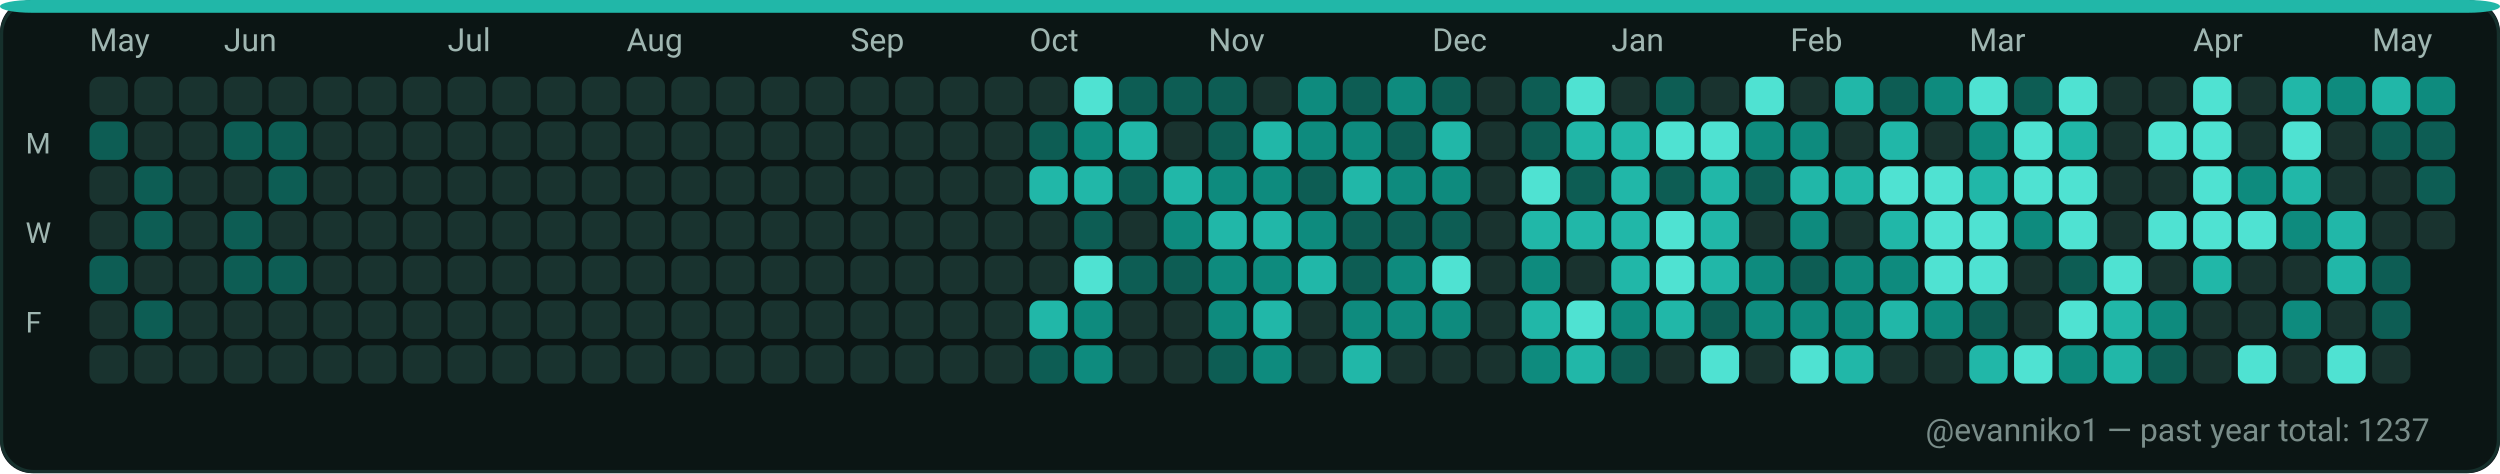
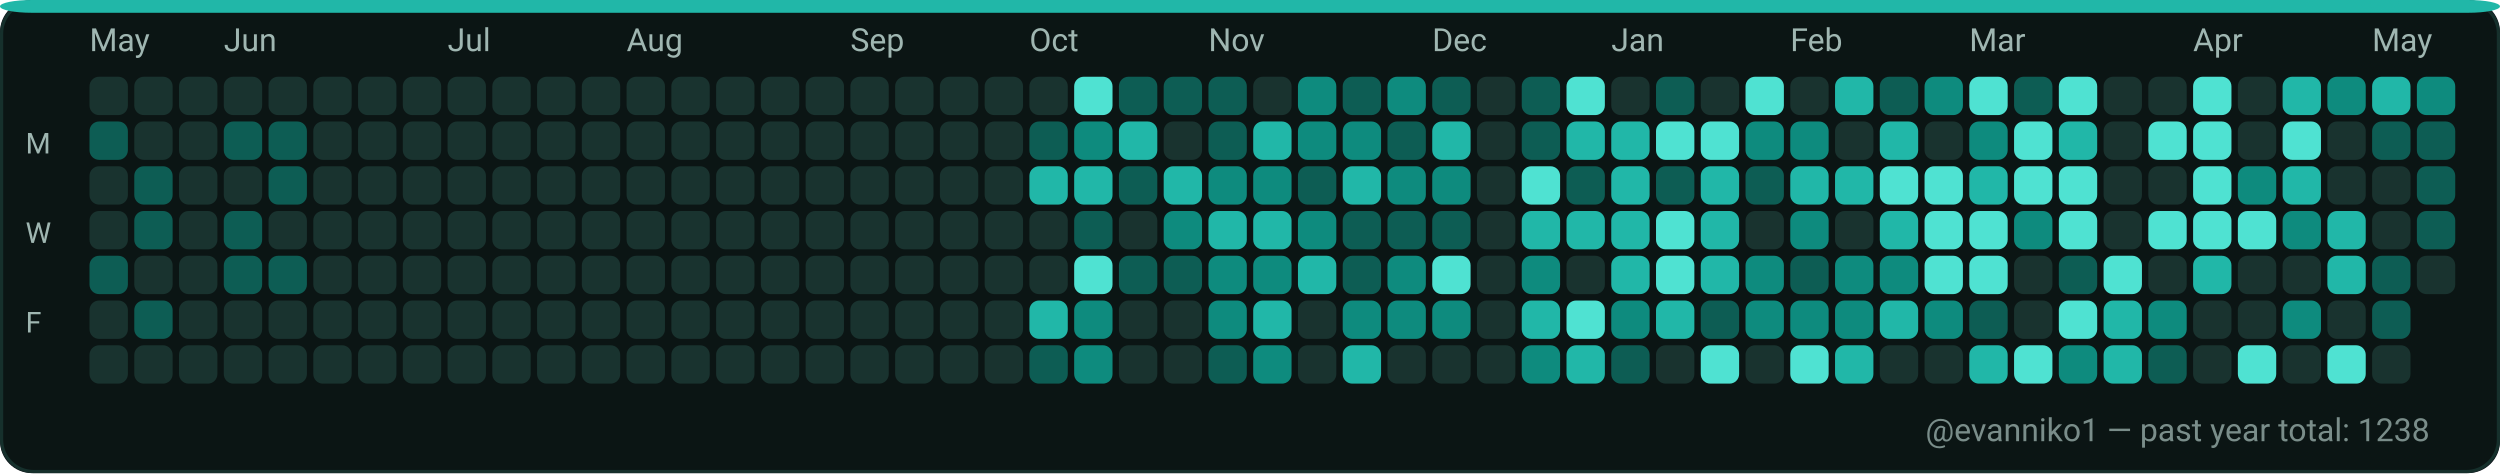
<svg xmlns="http://www.w3.org/2000/svg" width="782" height="148" viewBox="0 0 782 148" role="img" aria-label="GitHub contributions calendar for evanniko1">
  <rect x="0" y="0" width="782" height="148" rx="10" fill="#0D1117" />
  <rect x="0.5" y="0.5" width="781" height="147" rx="10" fill="#0B1514" stroke="#16302C" stroke-width="1" />
  <rect x="0" y="0" width="782" height="4" rx="10" fill="#21B7A8" />
  <text x="28" y="16" fill="#9FB6B1" font-family="ui-sans-serif, system-ui, -apple-system, Segoe UI, Roboto, Ubuntu, Cantarell, Noto Sans, Helvetica Neue, Arial" font-size="10" text-rendering="geometricPrecision">May</text>
  <text x="70" y="16" fill="#9FB6B1" font-family="ui-sans-serif, system-ui, -apple-system, Segoe UI, Roboto, Ubuntu, Cantarell, Noto Sans, Helvetica Neue, Arial" font-size="10" text-rendering="geometricPrecision">Jun</text>
  <text x="140" y="16" fill="#9FB6B1" font-family="ui-sans-serif, system-ui, -apple-system, Segoe UI, Roboto, Ubuntu, Cantarell, Noto Sans, Helvetica Neue, Arial" font-size="10" text-rendering="geometricPrecision">Jul</text>
  <text x="196" y="16" fill="#9FB6B1" font-family="ui-sans-serif, system-ui, -apple-system, Segoe UI, Roboto, Ubuntu, Cantarell, Noto Sans, Helvetica Neue, Arial" font-size="10" text-rendering="geometricPrecision">Aug</text>
  <text x="266" y="16" fill="#9FB6B1" font-family="ui-sans-serif, system-ui, -apple-system, Segoe UI, Roboto, Ubuntu, Cantarell, Noto Sans, Helvetica Neue, Arial" font-size="10" text-rendering="geometricPrecision">Sep</text>
  <text x="322" y="16" fill="#9FB6B1" font-family="ui-sans-serif, system-ui, -apple-system, Segoe UI, Roboto, Ubuntu, Cantarell, Noto Sans, Helvetica Neue, Arial" font-size="10" text-rendering="geometricPrecision">Oct</text>
  <text x="378" y="16" fill="#9FB6B1" font-family="ui-sans-serif, system-ui, -apple-system, Segoe UI, Roboto, Ubuntu, Cantarell, Noto Sans, Helvetica Neue, Arial" font-size="10" text-rendering="geometricPrecision">Nov</text>
  <text x="448" y="16" fill="#9FB6B1" font-family="ui-sans-serif, system-ui, -apple-system, Segoe UI, Roboto, Ubuntu, Cantarell, Noto Sans, Helvetica Neue, Arial" font-size="10" text-rendering="geometricPrecision">Dec</text>
  <text x="504" y="16" fill="#9FB6B1" font-family="ui-sans-serif, system-ui, -apple-system, Segoe UI, Roboto, Ubuntu, Cantarell, Noto Sans, Helvetica Neue, Arial" font-size="10" text-rendering="geometricPrecision">Jan</text>
  <text x="560" y="16" fill="#9FB6B1" font-family="ui-sans-serif, system-ui, -apple-system, Segoe UI, Roboto, Ubuntu, Cantarell, Noto Sans, Helvetica Neue, Arial" font-size="10" text-rendering="geometricPrecision">Feb</text>
  <text x="616" y="16" fill="#9FB6B1" font-family="ui-sans-serif, system-ui, -apple-system, Segoe UI, Roboto, Ubuntu, Cantarell, Noto Sans, Helvetica Neue, Arial" font-size="10" text-rendering="geometricPrecision">Mar</text>
  <text x="686" y="16" fill="#9FB6B1" font-family="ui-sans-serif, system-ui, -apple-system, Segoe UI, Roboto, Ubuntu, Cantarell, Noto Sans, Helvetica Neue, Arial" font-size="10" text-rendering="geometricPrecision">Apr</text>
  <text x="742" y="16" fill="#9FB6B1" font-family="ui-sans-serif, system-ui, -apple-system, Segoe UI, Roboto, Ubuntu, Cantarell, Noto Sans, Helvetica Neue, Arial" font-size="10" text-rendering="geometricPrecision">May</text>
  <text x="8" y="48" fill="#9FB6B1" font-family="ui-sans-serif, system-ui, -apple-system, Segoe UI, Roboto, Ubuntu, Cantarell, Noto Sans, Helvetica Neue, Arial" font-size="9" text-rendering="geometricPrecision">M</text>
  <text x="8" y="76" fill="#9FB6B1" font-family="ui-sans-serif, system-ui, -apple-system, Segoe UI, Roboto, Ubuntu, Cantarell, Noto Sans, Helvetica Neue, Arial" font-size="9" text-rendering="geometricPrecision">W</text>
  <text x="8" y="104" fill="#9FB6B1" font-family="ui-sans-serif, system-ui, -apple-system, Segoe UI, Roboto, Ubuntu, Cantarell, Noto Sans, Helvetica Neue, Arial" font-size="9" text-rendering="geometricPrecision">F</text>
  <g>
    <rect x="28" y="24" width="12" height="12" rx="3" fill="#19332F" />
  </g>
  <g>
    <rect x="28" y="38" width="12" height="12" rx="3" fill="#0D5D54" />
  </g>
  <g>
    <rect x="28" y="52" width="12" height="12" rx="3" fill="#19332F" />
  </g>
  <g>
    <rect x="28" y="66" width="12" height="12" rx="3" fill="#19332F" />
  </g>
  <g>
    <rect x="28" y="80" width="12" height="12" rx="3" fill="#0D5D54" />
  </g>
  <g>
    <rect x="28" y="94" width="12" height="12" rx="3" fill="#19332F" />
  </g>
  <g>
    <rect x="28" y="108" width="12" height="12" rx="3" fill="#19332F" />
  </g>
  <g>
    <rect x="42" y="24" width="12" height="12" rx="3" fill="#19332F" />
  </g>
  <g>
    <rect x="42" y="38" width="12" height="12" rx="3" fill="#19332F" />
  </g>
  <g>
    <rect x="42" y="52" width="12" height="12" rx="3" fill="#0D5D54" />
  </g>
  <g>
    <rect x="42" y="66" width="12" height="12" rx="3" fill="#0D5D54" />
  </g>
  <g>
    <rect x="42" y="80" width="12" height="12" rx="3" fill="#19332F" />
  </g>
  <g>
    <rect x="42" y="94" width="12" height="12" rx="3" fill="#0D5D54" />
  </g>
  <g>
    <rect x="42" y="108" width="12" height="12" rx="3" fill="#19332F" />
  </g>
  <g>
    <rect x="56" y="24" width="12" height="12" rx="3" fill="#19332F" />
  </g>
  <g>
    <rect x="56" y="38" width="12" height="12" rx="3" fill="#19332F" />
  </g>
  <g>
    <rect x="56" y="52" width="12" height="12" rx="3" fill="#19332F" />
  </g>
  <g>
    <rect x="56" y="66" width="12" height="12" rx="3" fill="#19332F" />
  </g>
  <g>
    <rect x="56" y="80" width="12" height="12" rx="3" fill="#19332F" />
  </g>
  <g>
    <rect x="56" y="94" width="12" height="12" rx="3" fill="#19332F" />
  </g>
  <g>
    <rect x="56" y="108" width="12" height="12" rx="3" fill="#19332F" />
  </g>
  <g>
    <rect x="70" y="24" width="12" height="12" rx="3" fill="#19332F" />
  </g>
  <g>
    <rect x="70" y="38" width="12" height="12" rx="3" fill="#0D5D54" />
  </g>
  <g>
    <rect x="70" y="52" width="12" height="12" rx="3" fill="#19332F" />
  </g>
  <g>
    <rect x="70" y="66" width="12" height="12" rx="3" fill="#0D5D54" />
  </g>
  <g>
    <rect x="70" y="80" width="12" height="12" rx="3" fill="#0D5D54" />
  </g>
  <g>
    <rect x="70" y="94" width="12" height="12" rx="3" fill="#19332F" />
  </g>
  <g>
    <rect x="70" y="108" width="12" height="12" rx="3" fill="#19332F" />
  </g>
  <g>
    <rect x="84" y="24" width="12" height="12" rx="3" fill="#19332F" />
  </g>
  <g>
    <rect x="84" y="38" width="12" height="12" rx="3" fill="#0D5D54" />
  </g>
  <g>
    <rect x="84" y="52" width="12" height="12" rx="3" fill="#0D5D54" />
  </g>
  <g>
    <rect x="84" y="66" width="12" height="12" rx="3" fill="#19332F" />
  </g>
  <g>
    <rect x="84" y="80" width="12" height="12" rx="3" fill="#0D5D54" />
  </g>
  <g>
    <rect x="84" y="94" width="12" height="12" rx="3" fill="#19332F" />
  </g>
  <g>
    <rect x="84" y="108" width="12" height="12" rx="3" fill="#19332F" />
  </g>
  <g>
    <rect x="98" y="24" width="12" height="12" rx="3" fill="#19332F" />
  </g>
  <g>
    <rect x="98" y="38" width="12" height="12" rx="3" fill="#19332F" />
  </g>
  <g>
    <rect x="98" y="52" width="12" height="12" rx="3" fill="#19332F" />
  </g>
  <g>
    <rect x="98" y="66" width="12" height="12" rx="3" fill="#19332F" />
  </g>
  <g>
    <rect x="98" y="80" width="12" height="12" rx="3" fill="#19332F" />
  </g>
  <g>
    <rect x="98" y="94" width="12" height="12" rx="3" fill="#19332F" />
  </g>
  <g>
    <rect x="98" y="108" width="12" height="12" rx="3" fill="#19332F" />
  </g>
  <g>
    <rect x="112" y="24" width="12" height="12" rx="3" fill="#19332F" />
  </g>
  <g>
    <rect x="112" y="38" width="12" height="12" rx="3" fill="#19332F" />
  </g>
  <g>
    <rect x="112" y="52" width="12" height="12" rx="3" fill="#19332F" />
  </g>
  <g>
    <rect x="112" y="66" width="12" height="12" rx="3" fill="#19332F" />
  </g>
  <g>
    <rect x="112" y="80" width="12" height="12" rx="3" fill="#19332F" />
  </g>
  <g>
    <rect x="112" y="94" width="12" height="12" rx="3" fill="#19332F" />
  </g>
  <g>
    <rect x="112" y="108" width="12" height="12" rx="3" fill="#19332F" />
  </g>
  <g>
    <rect x="126" y="24" width="12" height="12" rx="3" fill="#19332F" />
  </g>
  <g>
    <rect x="126" y="38" width="12" height="12" rx="3" fill="#19332F" />
  </g>
  <g>
    <rect x="126" y="52" width="12" height="12" rx="3" fill="#19332F" />
  </g>
  <g>
    <rect x="126" y="66" width="12" height="12" rx="3" fill="#19332F" />
  </g>
  <g>
    <rect x="126" y="80" width="12" height="12" rx="3" fill="#19332F" />
  </g>
  <g>
    <rect x="126" y="94" width="12" height="12" rx="3" fill="#19332F" />
  </g>
  <g>
    <rect x="126" y="108" width="12" height="12" rx="3" fill="#19332F" />
  </g>
  <g>
    <rect x="140" y="24" width="12" height="12" rx="3" fill="#19332F" />
  </g>
  <g>
    <rect x="140" y="38" width="12" height="12" rx="3" fill="#19332F" />
  </g>
  <g>
    <rect x="140" y="52" width="12" height="12" rx="3" fill="#19332F" />
  </g>
  <g>
    <rect x="140" y="66" width="12" height="12" rx="3" fill="#19332F" />
  </g>
  <g>
    <rect x="140" y="80" width="12" height="12" rx="3" fill="#19332F" />
  </g>
  <g>
    <rect x="140" y="94" width="12" height="12" rx="3" fill="#19332F" />
  </g>
  <g>
    <rect x="140" y="108" width="12" height="12" rx="3" fill="#19332F" />
  </g>
  <g>
    <rect x="154" y="24" width="12" height="12" rx="3" fill="#19332F" />
  </g>
  <g>
    <rect x="154" y="38" width="12" height="12" rx="3" fill="#19332F" />
  </g>
  <g>
    <rect x="154" y="52" width="12" height="12" rx="3" fill="#19332F" />
  </g>
  <g>
    <rect x="154" y="66" width="12" height="12" rx="3" fill="#19332F" />
  </g>
  <g>
    <rect x="154" y="80" width="12" height="12" rx="3" fill="#19332F" />
  </g>
  <g>
    <rect x="154" y="94" width="12" height="12" rx="3" fill="#19332F" />
  </g>
  <g>
    <rect x="154" y="108" width="12" height="12" rx="3" fill="#19332F" />
  </g>
  <g>
    <rect x="168" y="24" width="12" height="12" rx="3" fill="#19332F" />
  </g>
  <g>
    <rect x="168" y="38" width="12" height="12" rx="3" fill="#19332F" />
  </g>
  <g>
    <rect x="168" y="52" width="12" height="12" rx="3" fill="#19332F" />
  </g>
  <g>
    <rect x="168" y="66" width="12" height="12" rx="3" fill="#19332F" />
  </g>
  <g>
    <rect x="168" y="80" width="12" height="12" rx="3" fill="#19332F" />
  </g>
  <g>
    <rect x="168" y="94" width="12" height="12" rx="3" fill="#19332F" />
  </g>
  <g>
    <rect x="168" y="108" width="12" height="12" rx="3" fill="#19332F" />
  </g>
  <g>
    <rect x="182" y="24" width="12" height="12" rx="3" fill="#19332F" />
  </g>
  <g>
    <rect x="182" y="38" width="12" height="12" rx="3" fill="#19332F" />
  </g>
  <g>
    <rect x="182" y="52" width="12" height="12" rx="3" fill="#19332F" />
  </g>
  <g>
    <rect x="182" y="66" width="12" height="12" rx="3" fill="#19332F" />
  </g>
  <g>
    <rect x="182" y="80" width="12" height="12" rx="3" fill="#19332F" />
  </g>
  <g>
    <rect x="182" y="94" width="12" height="12" rx="3" fill="#19332F" />
  </g>
  <g>
    <rect x="182" y="108" width="12" height="12" rx="3" fill="#19332F" />
  </g>
  <g>
    <rect x="196" y="24" width="12" height="12" rx="3" fill="#19332F" />
  </g>
  <g>
    <rect x="196" y="38" width="12" height="12" rx="3" fill="#19332F" />
  </g>
  <g>
    <rect x="196" y="52" width="12" height="12" rx="3" fill="#19332F" />
  </g>
  <g>
    <rect x="196" y="66" width="12" height="12" rx="3" fill="#19332F" />
  </g>
  <g>
    <rect x="196" y="80" width="12" height="12" rx="3" fill="#19332F" />
  </g>
  <g>
    <rect x="196" y="94" width="12" height="12" rx="3" fill="#19332F" />
  </g>
  <g>
    <rect x="196" y="108" width="12" height="12" rx="3" fill="#19332F" />
  </g>
  <g>
    <rect x="210" y="24" width="12" height="12" rx="3" fill="#19332F" />
  </g>
  <g>
    <rect x="210" y="38" width="12" height="12" rx="3" fill="#19332F" />
  </g>
  <g>
    <rect x="210" y="52" width="12" height="12" rx="3" fill="#19332F" />
  </g>
  <g>
    <rect x="210" y="66" width="12" height="12" rx="3" fill="#19332F" />
  </g>
  <g>
    <rect x="210" y="80" width="12" height="12" rx="3" fill="#19332F" />
  </g>
  <g>
    <rect x="210" y="94" width="12" height="12" rx="3" fill="#19332F" />
  </g>
  <g>
    <rect x="210" y="108" width="12" height="12" rx="3" fill="#19332F" />
  </g>
  <g>
    <rect x="224" y="24" width="12" height="12" rx="3" fill="#19332F" />
  </g>
  <g>
    <rect x="224" y="38" width="12" height="12" rx="3" fill="#19332F" />
  </g>
  <g>
    <rect x="224" y="52" width="12" height="12" rx="3" fill="#19332F" />
  </g>
  <g>
    <rect x="224" y="66" width="12" height="12" rx="3" fill="#19332F" />
  </g>
  <g>
    <rect x="224" y="80" width="12" height="12" rx="3" fill="#19332F" />
  </g>
  <g>
    <rect x="224" y="94" width="12" height="12" rx="3" fill="#19332F" />
  </g>
  <g>
    <rect x="224" y="108" width="12" height="12" rx="3" fill="#19332F" />
  </g>
  <g>
    <rect x="238" y="24" width="12" height="12" rx="3" fill="#19332F" />
  </g>
  <g>
    <rect x="238" y="38" width="12" height="12" rx="3" fill="#19332F" />
  </g>
  <g>
    <rect x="238" y="52" width="12" height="12" rx="3" fill="#19332F" />
  </g>
  <g>
    <rect x="238" y="66" width="12" height="12" rx="3" fill="#19332F" />
  </g>
  <g>
    <rect x="238" y="80" width="12" height="12" rx="3" fill="#19332F" />
  </g>
  <g>
    <rect x="238" y="94" width="12" height="12" rx="3" fill="#19332F" />
  </g>
  <g>
    <rect x="238" y="108" width="12" height="12" rx="3" fill="#19332F" />
  </g>
  <g>
    <rect x="252" y="24" width="12" height="12" rx="3" fill="#19332F" />
  </g>
  <g>
    <rect x="252" y="38" width="12" height="12" rx="3" fill="#19332F" />
  </g>
  <g>
    <rect x="252" y="52" width="12" height="12" rx="3" fill="#19332F" />
  </g>
  <g>
    <rect x="252" y="66" width="12" height="12" rx="3" fill="#19332F" />
  </g>
  <g>
    <rect x="252" y="80" width="12" height="12" rx="3" fill="#19332F" />
  </g>
  <g>
    <rect x="252" y="94" width="12" height="12" rx="3" fill="#19332F" />
  </g>
  <g>
    <rect x="252" y="108" width="12" height="12" rx="3" fill="#19332F" />
  </g>
  <g>
    <rect x="266" y="24" width="12" height="12" rx="3" fill="#19332F" />
  </g>
  <g>
    <rect x="266" y="38" width="12" height="12" rx="3" fill="#19332F" />
  </g>
  <g>
    <rect x="266" y="52" width="12" height="12" rx="3" fill="#19332F" />
  </g>
  <g>
    <rect x="266" y="66" width="12" height="12" rx="3" fill="#19332F" />
  </g>
  <g>
    <rect x="266" y="80" width="12" height="12" rx="3" fill="#19332F" />
  </g>
  <g>
    <rect x="266" y="94" width="12" height="12" rx="3" fill="#19332F" />
  </g>
  <g>
    <rect x="266" y="108" width="12" height="12" rx="3" fill="#19332F" />
  </g>
  <g>
    <rect x="280" y="24" width="12" height="12" rx="3" fill="#19332F" />
  </g>
  <g>
    <rect x="280" y="38" width="12" height="12" rx="3" fill="#19332F" />
  </g>
  <g>
    <rect x="280" y="52" width="12" height="12" rx="3" fill="#19332F" />
  </g>
  <g>
    <rect x="280" y="66" width="12" height="12" rx="3" fill="#19332F" />
  </g>
  <g>
    <rect x="280" y="80" width="12" height="12" rx="3" fill="#19332F" />
  </g>
  <g>
    <rect x="280" y="94" width="12" height="12" rx="3" fill="#19332F" />
  </g>
  <g>
    <rect x="280" y="108" width="12" height="12" rx="3" fill="#19332F" />
  </g>
  <g>
    <rect x="294" y="24" width="12" height="12" rx="3" fill="#19332F" />
  </g>
  <g>
    <rect x="294" y="38" width="12" height="12" rx="3" fill="#19332F" />
  </g>
  <g>
    <rect x="294" y="52" width="12" height="12" rx="3" fill="#19332F" />
  </g>
  <g>
    <rect x="294" y="66" width="12" height="12" rx="3" fill="#19332F" />
  </g>
  <g>
    <rect x="294" y="80" width="12" height="12" rx="3" fill="#19332F" />
  </g>
  <g>
    <rect x="294" y="94" width="12" height="12" rx="3" fill="#19332F" />
  </g>
  <g>
    <rect x="294" y="108" width="12" height="12" rx="3" fill="#19332F" />
  </g>
  <g>
    <rect x="308" y="24" width="12" height="12" rx="3" fill="#19332F" />
  </g>
  <g>
    <rect x="308" y="38" width="12" height="12" rx="3" fill="#19332F" />
  </g>
  <g>
    <rect x="308" y="52" width="12" height="12" rx="3" fill="#19332F" />
  </g>
  <g>
    <rect x="308" y="66" width="12" height="12" rx="3" fill="#19332F" />
  </g>
  <g>
    <rect x="308" y="80" width="12" height="12" rx="3" fill="#19332F" />
  </g>
  <g>
    <rect x="308" y="94" width="12" height="12" rx="3" fill="#19332F" />
  </g>
  <g>
    <rect x="308" y="108" width="12" height="12" rx="3" fill="#19332F" />
  </g>
  <g>
    <rect x="322" y="24" width="12" height="12" rx="3" fill="#19332F" />
  </g>
  <g>
    <rect x="322" y="38" width="12" height="12" rx="3" fill="#0D5D54" />
  </g>
  <g>
    <rect x="322" y="52" width="12" height="12" rx="3" fill="#21B7A8" />
  </g>
  <g>
    <rect x="322" y="66" width="12" height="12" rx="3" fill="#19332F" />
  </g>
  <g>
    <rect x="322" y="80" width="12" height="12" rx="3" fill="#19332F" />
  </g>
  <g>
    <rect x="322" y="94" width="12" height="12" rx="3" fill="#21B7A8" />
  </g>
  <g>
    <rect x="322" y="108" width="12" height="12" rx="3" fill="#0D5D54" />
  </g>
  <g>
    <rect x="336" y="24" width="12" height="12" rx="3" fill="#4FE2D2" />
  </g>
  <g>
    <rect x="336" y="38" width="12" height="12" rx="3" fill="#0E8B7E" />
  </g>
  <g>
    <rect x="336" y="52" width="12" height="12" rx="3" fill="#21B7A8" />
  </g>
  <g>
    <rect x="336" y="66" width="12" height="12" rx="3" fill="#0D5D54" />
  </g>
  <g>
    <rect x="336" y="80" width="12" height="12" rx="3" fill="#4FE2D2" />
  </g>
  <g>
    <rect x="336" y="94" width="12" height="12" rx="3" fill="#0E8B7E" />
  </g>
  <g>
    <rect x="336" y="108" width="12" height="12" rx="3" fill="#0E8B7E" />
  </g>
  <g>
    <rect x="350" y="24" width="12" height="12" rx="3" fill="#0D5D54" />
  </g>
  <g>
    <rect x="350" y="38" width="12" height="12" rx="3" fill="#21B7A8" />
  </g>
  <g>
    <rect x="350" y="52" width="12" height="12" rx="3" fill="#0D5D54" />
  </g>
  <g>
    <rect x="350" y="66" width="12" height="12" rx="3" fill="#19332F" />
  </g>
  <g>
    <rect x="350" y="80" width="12" height="12" rx="3" fill="#0D5D54" />
  </g>
  <g>
    <rect x="350" y="94" width="12" height="12" rx="3" fill="#19332F" />
  </g>
  <g>
    <rect x="350" y="108" width="12" height="12" rx="3" fill="#19332F" />
  </g>
  <g>
    <rect x="364" y="24" width="12" height="12" rx="3" fill="#0D5D54" />
  </g>
  <g>
    <rect x="364" y="38" width="12" height="12" rx="3" fill="#19332F" />
  </g>
  <g>
    <rect x="364" y="52" width="12" height="12" rx="3" fill="#21B7A8" />
  </g>
  <g>
    <rect x="364" y="66" width="12" height="12" rx="3" fill="#0E8B7E" />
  </g>
  <g>
    <rect x="364" y="80" width="12" height="12" rx="3" fill="#0D5D54" />
  </g>
  <g>
    <rect x="364" y="94" width="12" height="12" rx="3" fill="#19332F" />
  </g>
  <g>
    <rect x="364" y="108" width="12" height="12" rx="3" fill="#19332F" />
  </g>
  <g>
    <rect x="378" y="24" width="12" height="12" rx="3" fill="#0D5D54" />
  </g>
  <g>
    <rect x="378" y="38" width="12" height="12" rx="3" fill="#0D5D54" />
  </g>
  <g>
    <rect x="378" y="52" width="12" height="12" rx="3" fill="#0E8B7E" />
  </g>
  <g>
    <rect x="378" y="66" width="12" height="12" rx="3" fill="#21B7A8" />
  </g>
  <g>
    <rect x="378" y="80" width="12" height="12" rx="3" fill="#0E8B7E" />
  </g>
  <g>
    <rect x="378" y="94" width="12" height="12" rx="3" fill="#0E8B7E" />
  </g>
  <g>
    <rect x="378" y="108" width="12" height="12" rx="3" fill="#0D5D54" />
  </g>
  <g>
    <rect x="392" y="24" width="12" height="12" rx="3" fill="#19332F" />
  </g>
  <g>
    <rect x="392" y="38" width="12" height="12" rx="3" fill="#21B7A8" />
  </g>
  <g>
    <rect x="392" y="52" width="12" height="12" rx="3" fill="#0E8B7E" />
  </g>
  <g>
    <rect x="392" y="66" width="12" height="12" rx="3" fill="#21B7A8" />
  </g>
  <g>
    <rect x="392" y="80" width="12" height="12" rx="3" fill="#0E8B7E" />
  </g>
  <g>
    <rect x="392" y="94" width="12" height="12" rx="3" fill="#21B7A8" />
  </g>
  <g>
    <rect x="392" y="108" width="12" height="12" rx="3" fill="#0E8B7E" />
  </g>
  <g>
    <rect x="406" y="24" width="12" height="12" rx="3" fill="#0E8B7E" />
  </g>
  <g>
    <rect x="406" y="38" width="12" height="12" rx="3" fill="#0E8B7E" />
  </g>
  <g>
    <rect x="406" y="52" width="12" height="12" rx="3" fill="#0D5D54" />
  </g>
  <g>
    <rect x="406" y="66" width="12" height="12" rx="3" fill="#0E8B7E" />
  </g>
  <g>
    <rect x="406" y="80" width="12" height="12" rx="3" fill="#21B7A8" />
  </g>
  <g>
    <rect x="406" y="94" width="12" height="12" rx="3" fill="#19332F" />
  </g>
  <g>
    <rect x="406" y="108" width="12" height="12" rx="3" fill="#19332F" />
  </g>
  <g>
    <rect x="420" y="24" width="12" height="12" rx="3" fill="#0D5D54" />
  </g>
  <g>
    <rect x="420" y="38" width="12" height="12" rx="3" fill="#0E8B7E" />
  </g>
  <g>
    <rect x="420" y="52" width="12" height="12" rx="3" fill="#21B7A8" />
  </g>
  <g>
    <rect x="420" y="66" width="12" height="12" rx="3" fill="#0D5D54" />
  </g>
  <g>
    <rect x="420" y="80" width="12" height="12" rx="3" fill="#0D5D54" />
  </g>
  <g>
    <rect x="420" y="94" width="12" height="12" rx="3" fill="#0E8B7E" />
  </g>
  <g>
    <rect x="420" y="108" width="12" height="12" rx="3" fill="#21B7A8" />
  </g>
  <g>
    <rect x="434" y="24" width="12" height="12" rx="3" fill="#0E8B7E" />
  </g>
  <g>
    <rect x="434" y="38" width="12" height="12" rx="3" fill="#0D5D54" />
  </g>
  <g>
    <rect x="434" y="52" width="12" height="12" rx="3" fill="#0E8B7E" />
  </g>
  <g>
    <rect x="434" y="66" width="12" height="12" rx="3" fill="#0D5D54" />
  </g>
  <g>
    <rect x="434" y="80" width="12" height="12" rx="3" fill="#0E8B7E" />
  </g>
  <g>
    <rect x="434" y="94" width="12" height="12" rx="3" fill="#0E8B7E" />
  </g>
  <g>
    <rect x="434" y="108" width="12" height="12" rx="3" fill="#19332F" />
  </g>
  <g>
    <rect x="448" y="24" width="12" height="12" rx="3" fill="#0D5D54" />
  </g>
  <g>
    <rect x="448" y="38" width="12" height="12" rx="3" fill="#21B7A8" />
  </g>
  <g>
    <rect x="448" y="52" width="12" height="12" rx="3" fill="#0E8B7E" />
  </g>
  <g>
    <rect x="448" y="66" width="12" height="12" rx="3" fill="#0D5D54" />
  </g>
  <g>
    <rect x="448" y="80" width="12" height="12" rx="3" fill="#4FE2D2" />
  </g>
  <g>
    <rect x="448" y="94" width="12" height="12" rx="3" fill="#0E8B7E" />
  </g>
  <g>
    <rect x="448" y="108" width="12" height="12" rx="3" fill="#19332F" />
  </g>
  <g>
    <rect x="462" y="24" width="12" height="12" rx="3" fill="#19332F" />
  </g>
  <g>
    <rect x="462" y="38" width="12" height="12" rx="3" fill="#19332F" />
  </g>
  <g>
    <rect x="462" y="52" width="12" height="12" rx="3" fill="#19332F" />
  </g>
  <g>
    <rect x="462" y="66" width="12" height="12" rx="3" fill="#19332F" />
  </g>
  <g>
    <rect x="462" y="80" width="12" height="12" rx="3" fill="#19332F" />
  </g>
  <g>
    <rect x="462" y="94" width="12" height="12" rx="3" fill="#19332F" />
  </g>
  <g>
    <rect x="462" y="108" width="12" height="12" rx="3" fill="#19332F" />
  </g>
  <g>
    <rect x="476" y="24" width="12" height="12" rx="3" fill="#0D5D54" />
  </g>
  <g>
    <rect x="476" y="38" width="12" height="12" rx="3" fill="#0D5D54" />
  </g>
  <g>
    <rect x="476" y="52" width="12" height="12" rx="3" fill="#4FE2D2" />
  </g>
  <g>
    <rect x="476" y="66" width="12" height="12" rx="3" fill="#21B7A8" />
  </g>
  <g>
    <rect x="476" y="80" width="12" height="12" rx="3" fill="#0E8B7E" />
  </g>
  <g>
    <rect x="476" y="94" width="12" height="12" rx="3" fill="#21B7A8" />
  </g>
  <g>
    <rect x="476" y="108" width="12" height="12" rx="3" fill="#0E8B7E" />
  </g>
  <g>
    <rect x="490" y="24" width="12" height="12" rx="3" fill="#4FE2D2" />
  </g>
  <g>
    <rect x="490" y="38" width="12" height="12" rx="3" fill="#21B7A8" />
  </g>
  <g>
    <rect x="490" y="52" width="12" height="12" rx="3" fill="#0D5D54" />
  </g>
  <g>
    <rect x="490" y="66" width="12" height="12" rx="3" fill="#21B7A8" />
  </g>
  <g>
    <rect x="490" y="80" width="12" height="12" rx="3" fill="#19332F" />
  </g>
  <g>
    <rect x="490" y="94" width="12" height="12" rx="3" fill="#4FE2D2" />
  </g>
  <g>
    <rect x="490" y="108" width="12" height="12" rx="3" fill="#21B7A8" />
  </g>
  <g>
    <rect x="504" y="24" width="12" height="12" rx="3" fill="#19332F" />
  </g>
  <g>
    <rect x="504" y="38" width="12" height="12" rx="3" fill="#21B7A8" />
  </g>
  <g>
    <rect x="504" y="52" width="12" height="12" rx="3" fill="#21B7A8" />
  </g>
  <g>
    <rect x="504" y="66" width="12" height="12" rx="3" fill="#21B7A8" />
  </g>
  <g>
    <rect x="504" y="80" width="12" height="12" rx="3" fill="#21B7A8" />
  </g>
  <g>
    <rect x="504" y="94" width="12" height="12" rx="3" fill="#0E8B7E" />
  </g>
  <g>
    <rect x="504" y="108" width="12" height="12" rx="3" fill="#0D5D54" />
  </g>
  <g>
    <rect x="518" y="24" width="12" height="12" rx="3" fill="#0D5D54" />
  </g>
  <g>
    <rect x="518" y="38" width="12" height="12" rx="3" fill="#4FE2D2" />
  </g>
  <g>
    <rect x="518" y="52" width="12" height="12" rx="3" fill="#0D5D54" />
  </g>
  <g>
    <rect x="518" y="66" width="12" height="12" rx="3" fill="#4FE2D2" />
  </g>
  <g>
    <rect x="518" y="80" width="12" height="12" rx="3" fill="#4FE2D2" />
  </g>
  <g>
    <rect x="518" y="94" width="12" height="12" rx="3" fill="#21B7A8" />
  </g>
  <g>
    <rect x="518" y="108" width="12" height="12" rx="3" fill="#19332F" />
  </g>
  <g>
    <rect x="532" y="24" width="12" height="12" rx="3" fill="#19332F" />
  </g>
  <g>
    <rect x="532" y="38" width="12" height="12" rx="3" fill="#4FE2D2" />
  </g>
  <g>
    <rect x="532" y="52" width="12" height="12" rx="3" fill="#21B7A8" />
  </g>
  <g>
    <rect x="532" y="66" width="12" height="12" rx="3" fill="#21B7A8" />
  </g>
  <g>
    <rect x="532" y="80" width="12" height="12" rx="3" fill="#21B7A8" />
  </g>
  <g>
    <rect x="532" y="94" width="12" height="12" rx="3" fill="#0D5D54" />
  </g>
  <g>
    <rect x="532" y="108" width="12" height="12" rx="3" fill="#4FE2D2" />
  </g>
  <g>
    <rect x="546" y="24" width="12" height="12" rx="3" fill="#4FE2D2" />
  </g>
  <g>
    <rect x="546" y="38" width="12" height="12" rx="3" fill="#0E8B7E" />
  </g>
  <g>
    <rect x="546" y="52" width="12" height="12" rx="3" fill="#0D5D54" />
  </g>
  <g>
    <rect x="546" y="66" width="12" height="12" rx="3" fill="#19332F" />
  </g>
  <g>
    <rect x="546" y="80" width="12" height="12" rx="3" fill="#0E8B7E" />
  </g>
  <g>
    <rect x="546" y="94" width="12" height="12" rx="3" fill="#0E8B7E" />
  </g>
  <g>
    <rect x="546" y="108" width="12" height="12" rx="3" fill="#19332F" />
  </g>
  <g>
    <rect x="560" y="24" width="12" height="12" rx="3" fill="#19332F" />
  </g>
  <g>
    <rect x="560" y="38" width="12" height="12" rx="3" fill="#0E8B7E" />
  </g>
  <g>
    <rect x="560" y="52" width="12" height="12" rx="3" fill="#21B7A8" />
  </g>
  <g>
    <rect x="560" y="66" width="12" height="12" rx="3" fill="#0E8B7E" />
  </g>
  <g>
    <rect x="560" y="80" width="12" height="12" rx="3" fill="#0D5D54" />
  </g>
  <g>
    <rect x="560" y="94" width="12" height="12" rx="3" fill="#0E8B7E" />
  </g>
  <g>
    <rect x="560" y="108" width="12" height="12" rx="3" fill="#4FE2D2" />
  </g>
  <g>
    <rect x="574" y="24" width="12" height="12" rx="3" fill="#21B7A8" />
  </g>
  <g>
    <rect x="574" y="38" width="12" height="12" rx="3" fill="#19332F" />
  </g>
  <g>
    <rect x="574" y="52" width="12" height="12" rx="3" fill="#21B7A8" />
  </g>
  <g>
    <rect x="574" y="66" width="12" height="12" rx="3" fill="#19332F" />
  </g>
  <g>
    <rect x="574" y="80" width="12" height="12" rx="3" fill="#0E8B7E" />
  </g>
  <g>
    <rect x="574" y="94" width="12" height="12" rx="3" fill="#0E8B7E" />
  </g>
  <g>
    <rect x="574" y="108" width="12" height="12" rx="3" fill="#21B7A8" />
  </g>
  <g>
    <rect x="588" y="24" width="12" height="12" rx="3" fill="#0D5D54" />
  </g>
  <g>
    <rect x="588" y="38" width="12" height="12" rx="3" fill="#21B7A8" />
  </g>
  <g>
    <rect x="588" y="52" width="12" height="12" rx="3" fill="#4FE2D2" />
  </g>
  <g>
    <rect x="588" y="66" width="12" height="12" rx="3" fill="#21B7A8" />
  </g>
  <g>
    <rect x="588" y="80" width="12" height="12" rx="3" fill="#0E8B7E" />
  </g>
  <g>
    <rect x="588" y="94" width="12" height="12" rx="3" fill="#21B7A8" />
  </g>
  <g>
    <rect x="588" y="108" width="12" height="12" rx="3" fill="#19332F" />
  </g>
  <g>
    <rect x="602" y="24" width="12" height="12" rx="3" fill="#0E8B7E" />
  </g>
  <g>
    <rect x="602" y="38" width="12" height="12" rx="3" fill="#19332F" />
  </g>
  <g>
    <rect x="602" y="52" width="12" height="12" rx="3" fill="#4FE2D2" />
  </g>
  <g>
    <rect x="602" y="66" width="12" height="12" rx="3" fill="#4FE2D2" />
  </g>
  <g>
    <rect x="602" y="80" width="12" height="12" rx="3" fill="#4FE2D2" />
  </g>
  <g>
    <rect x="602" y="94" width="12" height="12" rx="3" fill="#0E8B7E" />
  </g>
  <g>
    <rect x="602" y="108" width="12" height="12" rx="3" fill="#19332F" />
  </g>
  <g>
    <rect x="616" y="24" width="12" height="12" rx="3" fill="#4FE2D2" />
  </g>
  <g>
    <rect x="616" y="38" width="12" height="12" rx="3" fill="#0E8B7E" />
  </g>
  <g>
    <rect x="616" y="52" width="12" height="12" rx="3" fill="#21B7A8" />
  </g>
  <g>
    <rect x="616" y="66" width="12" height="12" rx="3" fill="#4FE2D2" />
  </g>
  <g>
    <rect x="616" y="80" width="12" height="12" rx="3" fill="#4FE2D2" />
  </g>
  <g>
    <rect x="616" y="94" width="12" height="12" rx="3" fill="#0D5D54" />
  </g>
  <g>
    <rect x="616" y="108" width="12" height="12" rx="3" fill="#21B7A8" />
  </g>
  <g>
    <rect x="630" y="24" width="12" height="12" rx="3" fill="#0D5D54" />
  </g>
  <g>
    <rect x="630" y="38" width="12" height="12" rx="3" fill="#4FE2D2" />
  </g>
  <g>
    <rect x="630" y="52" width="12" height="12" rx="3" fill="#4FE2D2" />
  </g>
  <g>
    <rect x="630" y="66" width="12" height="12" rx="3" fill="#0E8B7E" />
  </g>
  <g>
    <rect x="630" y="80" width="12" height="12" rx="3" fill="#19332F" />
  </g>
  <g>
    <rect x="630" y="94" width="12" height="12" rx="3" fill="#19332F" />
  </g>
  <g>
    <rect x="630" y="108" width="12" height="12" rx="3" fill="#4FE2D2" />
  </g>
  <g>
    <rect x="644" y="24" width="12" height="12" rx="3" fill="#4FE2D2" />
  </g>
  <g>
    <rect x="644" y="38" width="12" height="12" rx="3" fill="#21B7A8" />
  </g>
  <g>
    <rect x="644" y="52" width="12" height="12" rx="3" fill="#4FE2D2" />
  </g>
  <g>
    <rect x="644" y="66" width="12" height="12" rx="3" fill="#4FE2D2" />
  </g>
  <g>
    <rect x="644" y="80" width="12" height="12" rx="3" fill="#0D5D54" />
  </g>
  <g>
    <rect x="644" y="94" width="12" height="12" rx="3" fill="#4FE2D2" />
  </g>
  <g>
    <rect x="644" y="108" width="12" height="12" rx="3" fill="#0E8B7E" />
  </g>
  <g>
    <rect x="658" y="24" width="12" height="12" rx="3" fill="#19332F" />
  </g>
  <g>
    <rect x="658" y="38" width="12" height="12" rx="3" fill="#19332F" />
  </g>
  <g>
    <rect x="658" y="52" width="12" height="12" rx="3" fill="#19332F" />
  </g>
  <g>
    <rect x="658" y="66" width="12" height="12" rx="3" fill="#19332F" />
  </g>
  <g>
    <rect x="658" y="80" width="12" height="12" rx="3" fill="#4FE2D2" />
  </g>
  <g>
    <rect x="658" y="94" width="12" height="12" rx="3" fill="#21B7A8" />
  </g>
  <g>
    <rect x="658" y="108" width="12" height="12" rx="3" fill="#21B7A8" />
  </g>
  <g>
    <rect x="672" y="24" width="12" height="12" rx="3" fill="#19332F" />
  </g>
  <g>
    <rect x="672" y="38" width="12" height="12" rx="3" fill="#4FE2D2" />
  </g>
  <g>
    <rect x="672" y="52" width="12" height="12" rx="3" fill="#19332F" />
  </g>
  <g>
    <rect x="672" y="66" width="12" height="12" rx="3" fill="#4FE2D2" />
  </g>
  <g>
    <rect x="672" y="80" width="12" height="12" rx="3" fill="#19332F" />
  </g>
  <g>
    <rect x="672" y="94" width="12" height="12" rx="3" fill="#0E8B7E" />
  </g>
  <g>
    <rect x="672" y="108" width="12" height="12" rx="3" fill="#0D5D54" />
  </g>
  <g>
    <rect x="686" y="24" width="12" height="12" rx="3" fill="#4FE2D2" />
  </g>
  <g>
    <rect x="686" y="38" width="12" height="12" rx="3" fill="#4FE2D2" />
  </g>
  <g>
    <rect x="686" y="52" width="12" height="12" rx="3" fill="#4FE2D2" />
  </g>
  <g>
    <rect x="686" y="66" width="12" height="12" rx="3" fill="#4FE2D2" />
  </g>
  <g>
    <rect x="686" y="80" width="12" height="12" rx="3" fill="#21B7A8" />
  </g>
  <g>
    <rect x="686" y="94" width="12" height="12" rx="3" fill="#19332F" />
  </g>
  <g>
    <rect x="686" y="108" width="12" height="12" rx="3" fill="#19332F" />
  </g>
  <g>
    <rect x="700" y="24" width="12" height="12" rx="3" fill="#19332F" />
  </g>
  <g>
    <rect x="700" y="38" width="12" height="12" rx="3" fill="#19332F" />
  </g>
  <g>
    <rect x="700" y="52" width="12" height="12" rx="3" fill="#0E8B7E" />
  </g>
  <g>
    <rect x="700" y="66" width="12" height="12" rx="3" fill="#4FE2D2" />
  </g>
  <g>
    <rect x="700" y="80" width="12" height="12" rx="3" fill="#19332F" />
  </g>
  <g>
    <rect x="700" y="94" width="12" height="12" rx="3" fill="#19332F" />
  </g>
  <g>
    <rect x="700" y="108" width="12" height="12" rx="3" fill="#4FE2D2" />
  </g>
  <g>
    <rect x="714" y="24" width="12" height="12" rx="3" fill="#21B7A8" />
  </g>
  <g>
    <rect x="714" y="38" width="12" height="12" rx="3" fill="#4FE2D2" />
  </g>
  <g>
    <rect x="714" y="52" width="12" height="12" rx="3" fill="#21B7A8" />
  </g>
  <g>
    <rect x="714" y="66" width="12" height="12" rx="3" fill="#0E8B7E" />
  </g>
  <g>
    <rect x="714" y="80" width="12" height="12" rx="3" fill="#19332F" />
  </g>
  <g>
    <rect x="714" y="94" width="12" height="12" rx="3" fill="#0E8B7E" />
  </g>
  <g>
    <rect x="714" y="108" width="12" height="12" rx="3" fill="#19332F" />
  </g>
  <g>
    <rect x="728" y="24" width="12" height="12" rx="3" fill="#0E8B7E" />
  </g>
  <g>
    <rect x="728" y="38" width="12" height="12" rx="3" fill="#19332F" />
  </g>
  <g>
    <rect x="728" y="52" width="12" height="12" rx="3" fill="#19332F" />
  </g>
  <g>
    <rect x="728" y="66" width="12" height="12" rx="3" fill="#21B7A8" />
  </g>
  <g>
    <rect x="728" y="80" width="12" height="12" rx="3" fill="#21B7A8" />
  </g>
  <g>
    <rect x="728" y="94" width="12" height="12" rx="3" fill="#19332F" />
  </g>
  <g>
    <rect x="728" y="108" width="12" height="12" rx="3" fill="#4FE2D2" />
  </g>
  <g>
    <rect x="742" y="24" width="12" height="12" rx="3" fill="#21B7A8" />
  </g>
  <g>
    <rect x="742" y="38" width="12" height="12" rx="3" fill="#0D5D54" />
  </g>
  <g>
    <rect x="742" y="52" width="12" height="12" rx="3" fill="#19332F" />
  </g>
  <g>
    <rect x="742" y="66" width="12" height="12" rx="3" fill="#19332F" />
  </g>
  <g>
    <rect x="742" y="80" width="12" height="12" rx="3" fill="#0D5D54" />
  </g>
  <g>
    <rect x="742" y="94" width="12" height="12" rx="3" fill="#0D5D54" />
  </g>
  <g>
    <rect x="742" y="108" width="12" height="12" rx="3" fill="#19332F" />
  </g>
  <g>
    <rect x="756" y="24" width="12" height="12" rx="3" fill="#0E8B7E" />
  </g>
  <g>
    <rect x="756" y="38" width="12" height="12" rx="3" fill="#0D5D54" />
  </g>
  <g>
    <rect x="756" y="52" width="12" height="12" rx="3" fill="#0D5D54" />
  </g>
  <g>
-     <rect x="756" y="66" width="12" height="12" rx="3" fill="#19332F" />
-   </g>
-   <text x="760" y="138" fill="#9FB6B1" font-family="ui-sans-serif, system-ui, -apple-system, Segoe UI, Roboto, Ubuntu, Cantarell, Noto Sans, Helvetica Neue, Arial" font-size="10" text-anchor="end" opacity="0.75">@evanniko1 — past year total: 1237</text>
+     <rect x="756" y="66" width="12" height="12" rx="3" fill="#0D5D54" />
+   </g>
+   <g>
+     <rect x="756" y="80" width="12" height="12" rx="3" fill="#19332F" />
+   </g>
+   <text x="760" y="138" fill="#9FB6B1" font-family="ui-sans-serif, system-ui, -apple-system, Segoe UI, Roboto, Ubuntu, Cantarell, Noto Sans, Helvetica Neue, Arial" font-size="10" text-anchor="end" opacity="0.75">@evanniko1 — past year total: 1238</text>
</svg>
